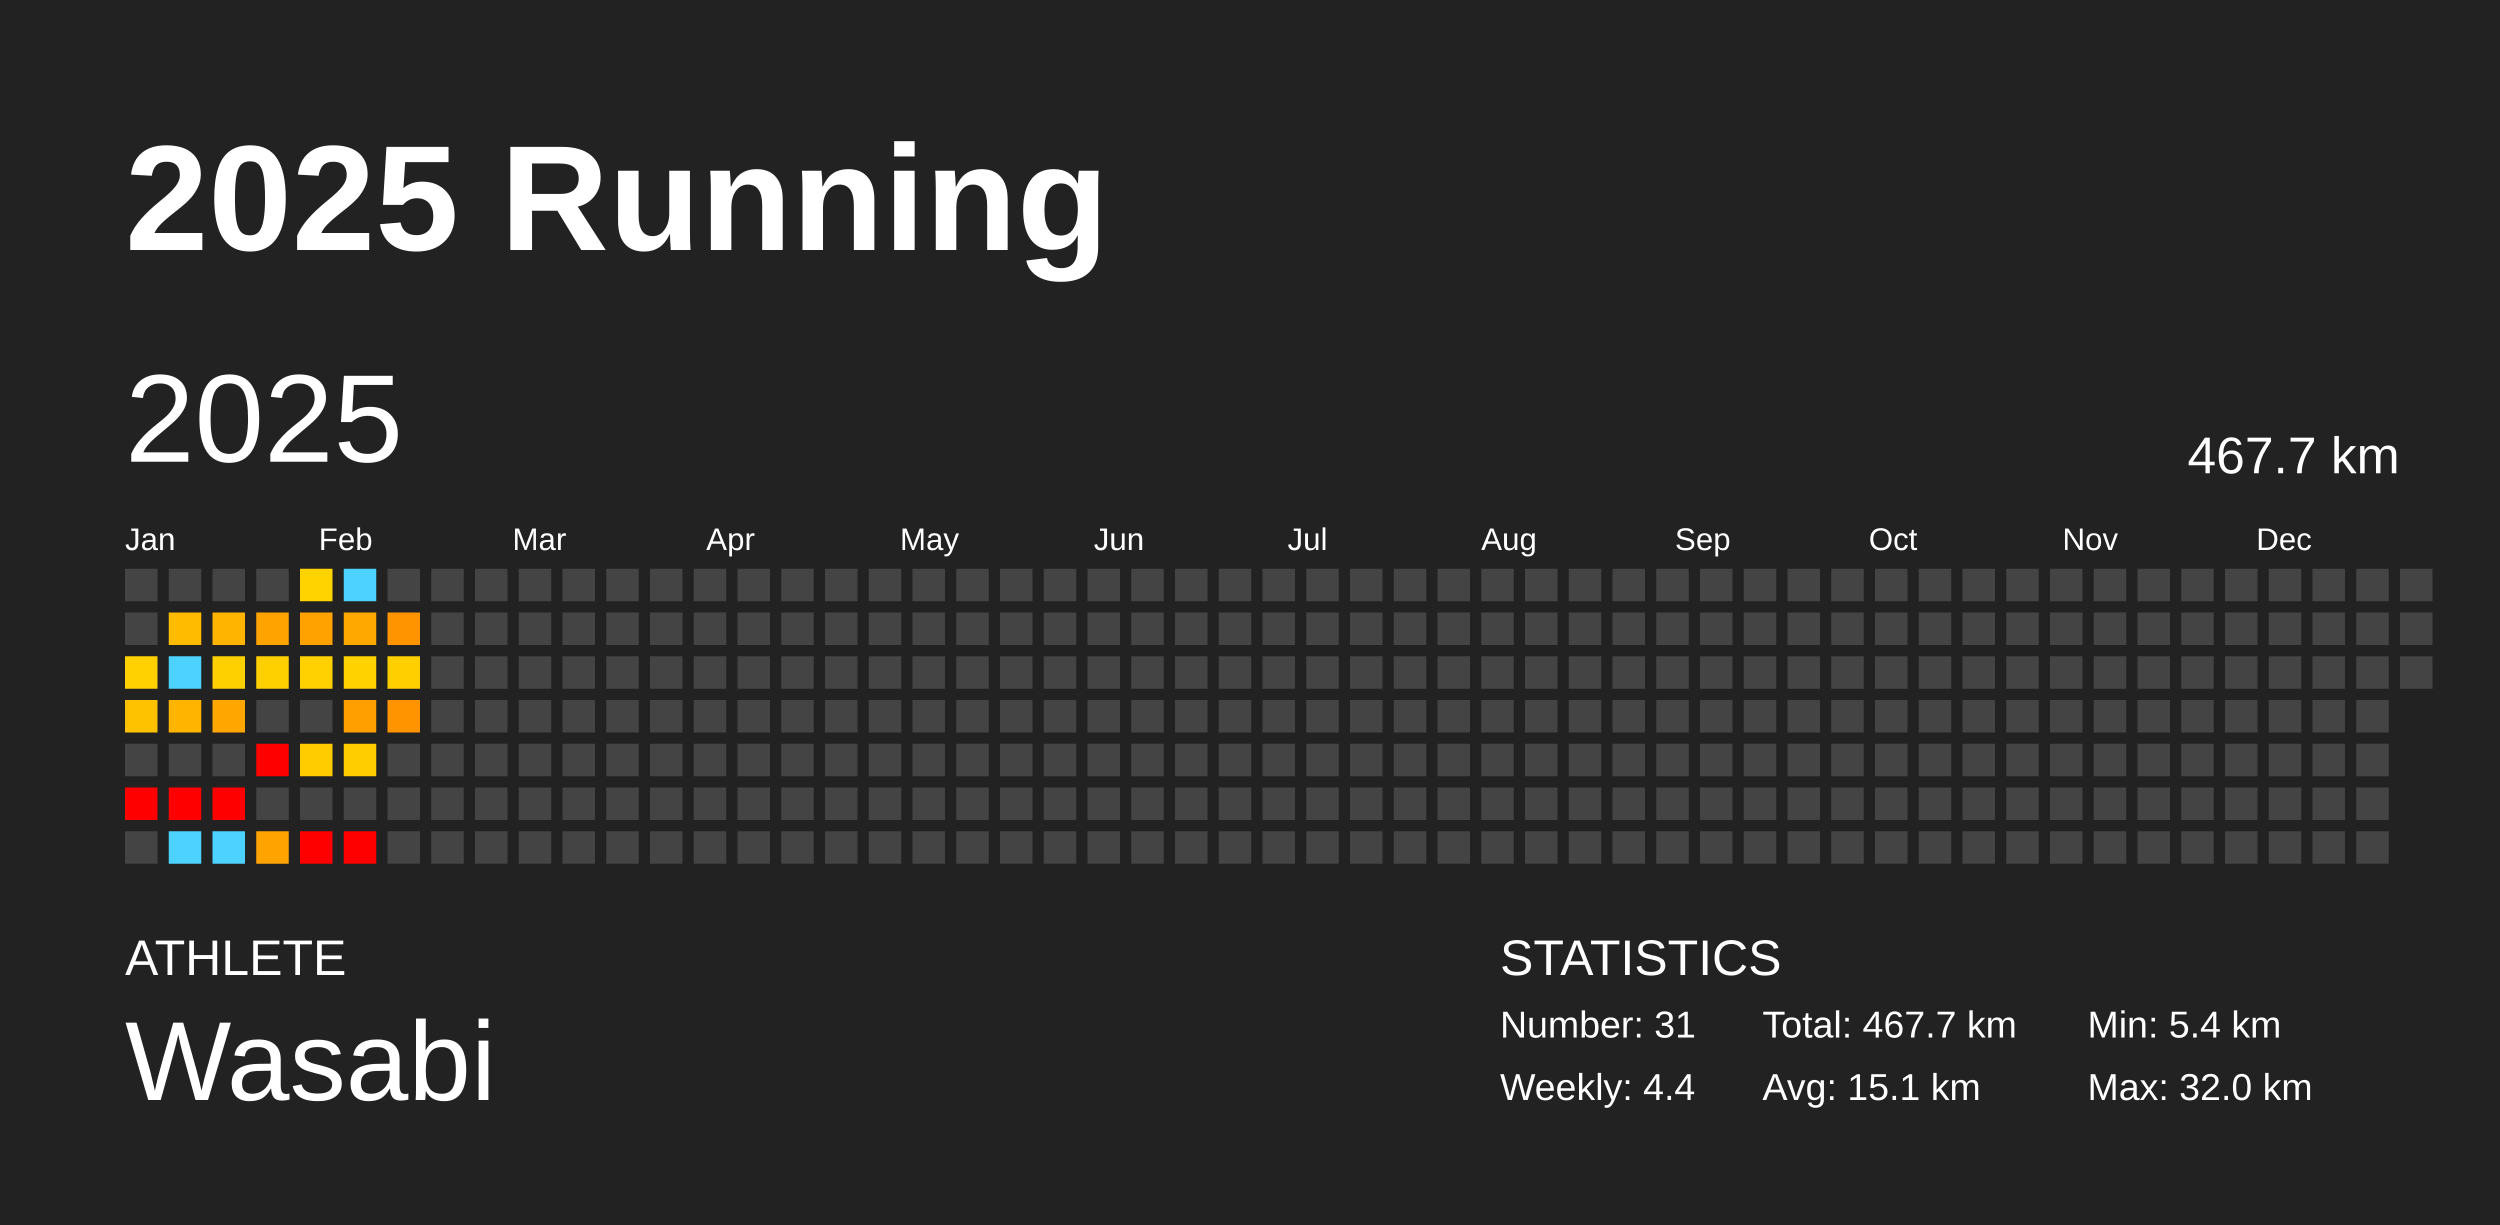
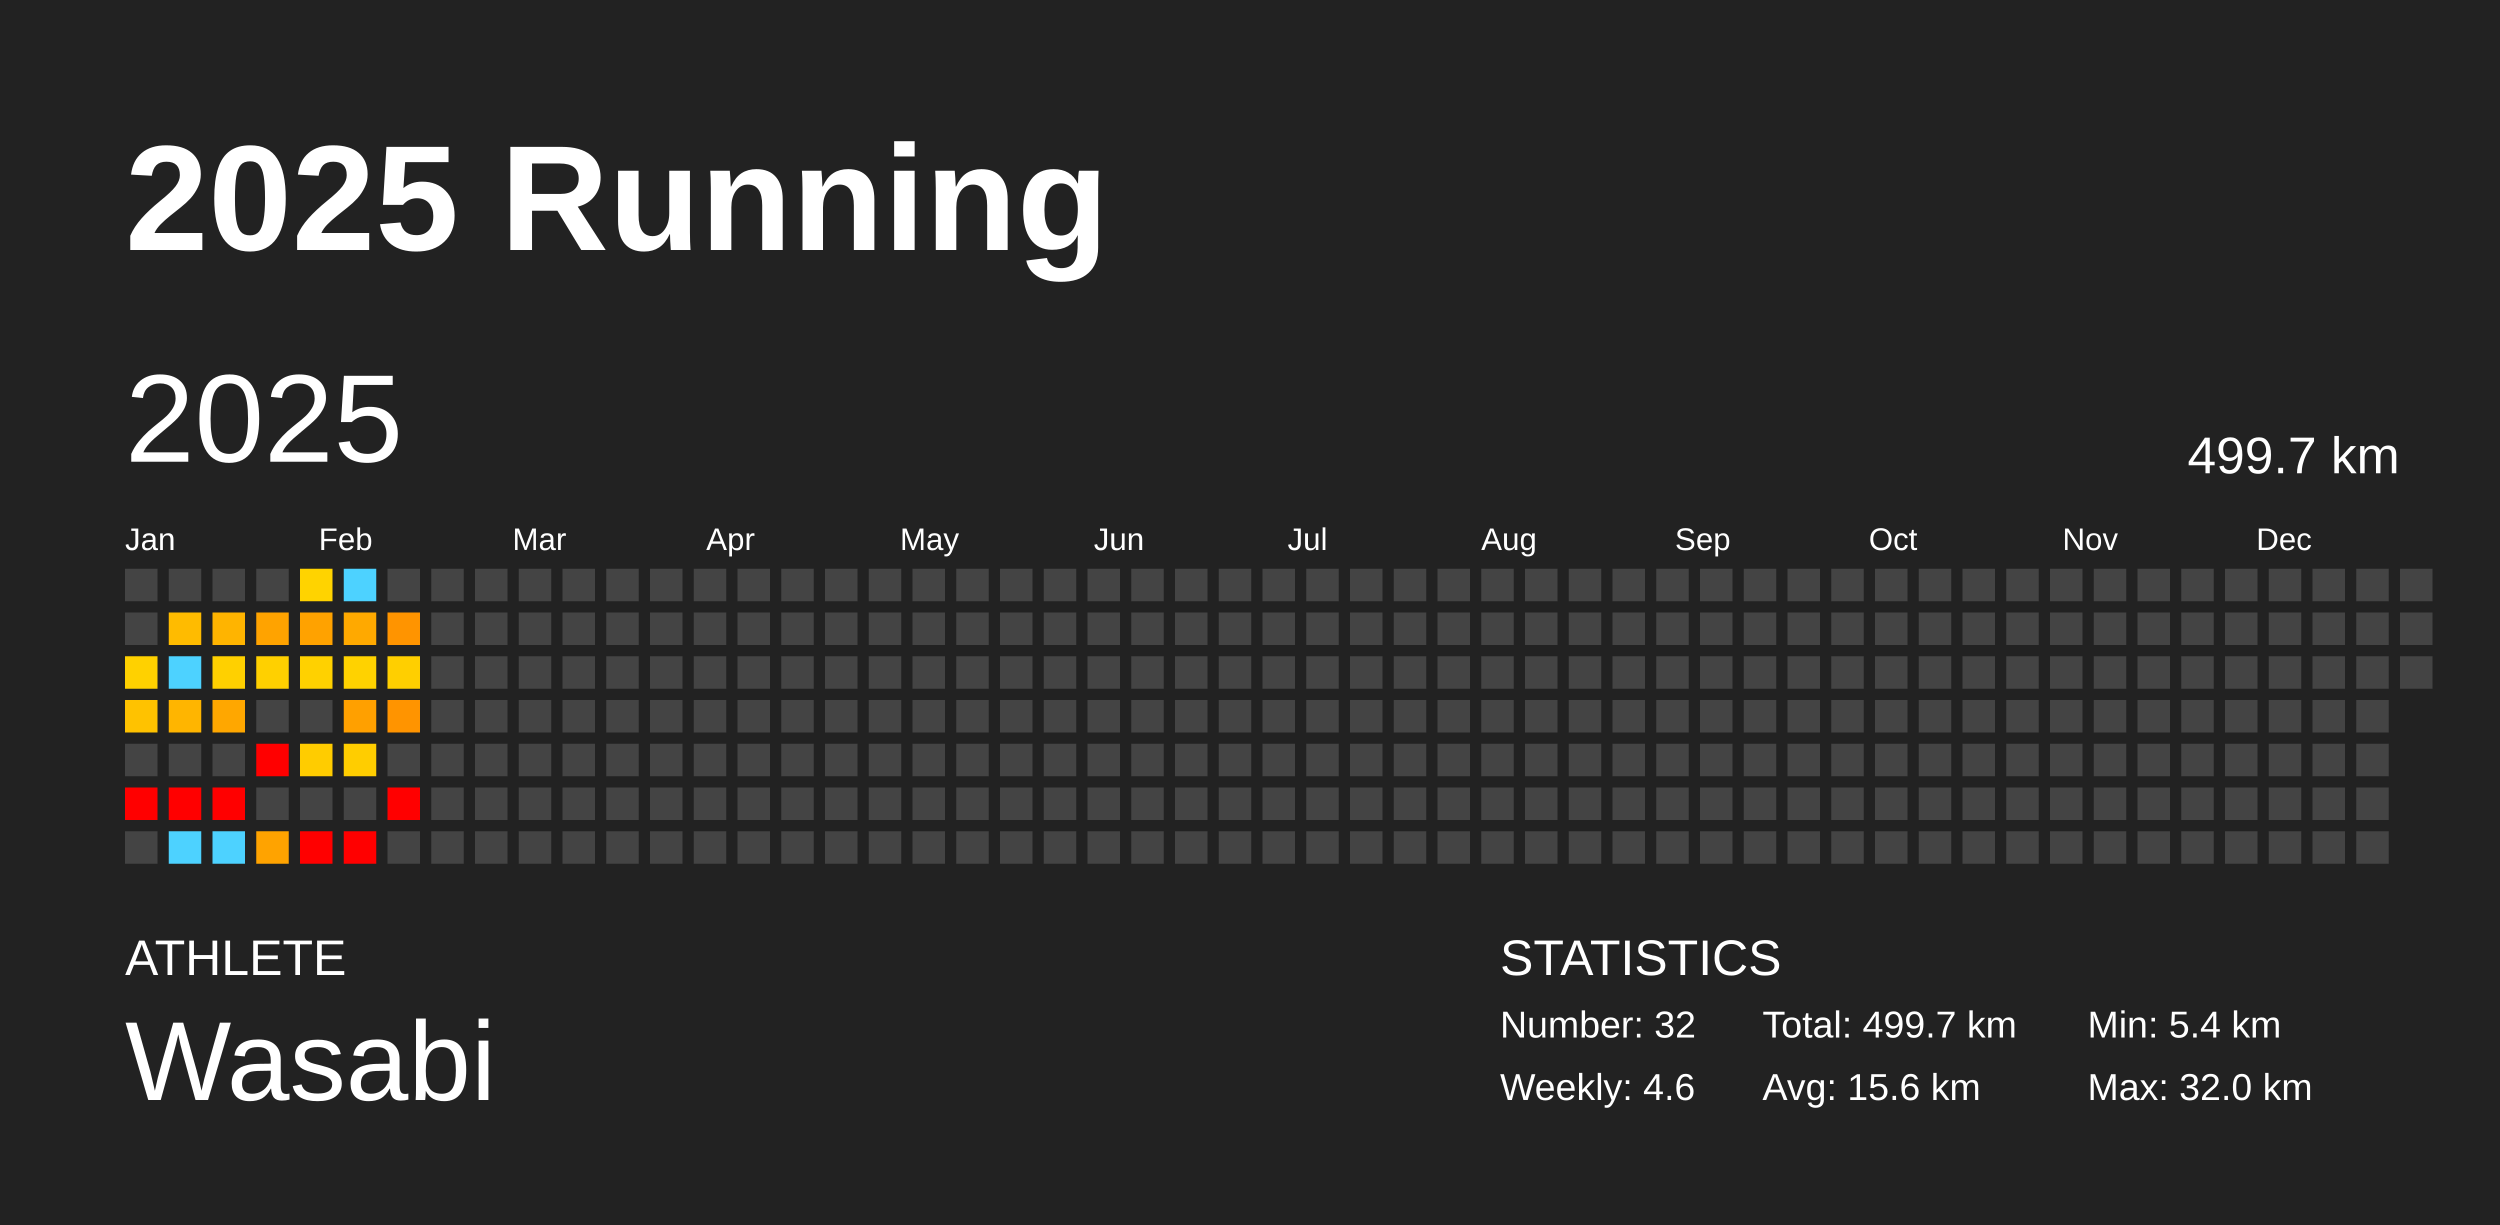
<svg xmlns="http://www.w3.org/2000/svg" baseProfile="full" height="98mm" version="1.1" viewBox="0,0,200,98" width="200mm">
  <defs />
  <rect fill="#222222" height="98" width="200" x="0" y="0" />
  <text fill="#FFFFFF" style="font-size:12px; font-family:Arial; font-weight:bold;" x="10" y="20">2025 Running</text>
  <text fill="#FFFFFF" style="font-size:4px; font-family:Arial" x="10" y="78">ATHLETE</text>
  <text fill="#FFFFFF" style="font-size:9px; font-family:Arial" x="10" y="88">Wasabi</text>
  <text fill="#FFFFFF" style="font-size:4px; font-family:Arial" x="120" y="78">STATISTICS</text>
-   <text fill="#FFFFFF" style="font-size:3px; font-family:Arial" x="120" y="83">Number: 31</text>
-   <text fill="#FFFFFF" style="font-size:3px; font-family:Arial" x="120" y="88">Weekly: 4.4</text>
-   <text fill="#FFFFFF" style="font-size:3px; font-family:Arial" x="141" y="83">Total: 467.7 km</text>
-   <text fill="#FFFFFF" style="font-size:3px; font-family:Arial" x="141" y="88">Avg: 15.1 km</text>
+   <text fill="#FFFFFF" style="font-size:3px; font-family:Arial" x="120" y="83">Number: 32</text>
+   <text fill="#FFFFFF" style="font-size:3px; font-family:Arial" x="120" y="88">Weekly: 4.6</text>
+   <text fill="#FFFFFF" style="font-size:3px; font-family:Arial" x="141" y="83">Total: 499.7 km</text>
+   <text fill="#FFFFFF" style="font-size:3px; font-family:Arial" x="141" y="88">Avg: 15.6 km</text>
  <text fill="#FFFFFF" style="font-size:3px; font-family:Arial" x="167" y="83">Min: 5.4 km</text>
  <text fill="#FFFFFF" style="font-size:3px; font-family:Arial" x="167" y="88">Max: 32.0 km</text>
  <text dominant-baseline="hanging" fill="#FFFFFF" style="font-size:10.0px; font-family:Arial;" x="10" y="30">2025</text>
-   <text dominant-baseline="hanging" fill="#FFFFFF" style="font-size:4.125px; font-family:Arial;" x="175" y="35">467.7 km</text>
+   <text dominant-baseline="hanging" fill="#FFFFFF" style="font-size:4.125px; font-family:Arial;" x="175" y="35">499.7 km</text>
  <text fill="#FFFFFF" style="font-size:2.5px; font-family:Arial" x="10.0" y="44">Jan</text>
  <text fill="#FFFFFF" style="font-size:2.5px; font-family:Arial" x="25.5" y="44">Feb</text>
  <text fill="#FFFFFF" style="font-size:2.5px; font-family:Arial" x="41.0" y="44">Mar</text>
  <text fill="#FFFFFF" style="font-size:2.5px; font-family:Arial" x="56.5" y="44">Apr</text>
  <text fill="#FFFFFF" style="font-size:2.5px; font-family:Arial" x="72.0" y="44">May</text>
  <text fill="#FFFFFF" style="font-size:2.5px; font-family:Arial" x="87.5" y="44">Jun</text>
  <text fill="#FFFFFF" style="font-size:2.5px; font-family:Arial" x="103.0" y="44">Jul</text>
  <text fill="#FFFFFF" style="font-size:2.5px; font-family:Arial" x="118.5" y="44">Aug</text>
  <text fill="#FFFFFF" style="font-size:2.5px; font-family:Arial" x="134.0" y="44">Sep</text>
  <text fill="#FFFFFF" style="font-size:2.5px; font-family:Arial" x="149.5" y="44">Oct</text>
  <text fill="#FFFFFF" style="font-size:2.5px; font-family:Arial" x="165.0" y="44">Nov</text>
  <text fill="#FFFFFF" style="font-size:2.5px; font-family:Arial" x="180.5" y="44">Dec</text>
  <rect fill="#444444" height="2.6" width="2.6" x="10.0" y="45.5" />
  <rect fill="#444444" height="2.6" width="2.6" x="10.0" y="49.0" />
  <rect fill="#ffd100" height="2.6" width="2.6" x="10.0" y="52.5" />
  <rect fill="#ffc200" height="2.6" width="2.6" x="10.0" y="56.0" />
  <rect fill="#444444" height="2.6" width="2.6" x="10.0" y="59.5" />
  <rect fill="red" height="2.6" width="2.6" x="10.0" y="63.0" />
  <rect fill="#444444" height="2.6" width="2.6" x="10.0" y="66.5" />
  <rect fill="#444444" height="2.6" width="2.6" x="13.5" y="45.5" />
  <rect fill="#ffbb00" height="2.6" width="2.6" x="13.5" y="49.0" />
  <rect fill="#4dd2ff" height="2.6" width="2.6" x="13.5" y="52.5" />
  <rect fill="#ffb500" height="2.6" width="2.6" x="13.5" y="56.0" />
  <rect fill="#444444" height="2.6" width="2.6" x="13.5" y="59.5" />
  <rect fill="red" height="2.6" width="2.6" x="13.5" y="63.0" />
  <rect fill="#4dd2ff" height="2.6" width="2.6" x="13.5" y="66.5" />
  <rect fill="#444444" height="2.6" width="2.6" x="17.0" y="45.5" />
  <rect fill="#ffb400" height="2.6" width="2.6" x="17.0" y="49.0" />
  <rect fill="#ffd000" height="2.6" width="2.6" x="17.0" y="52.5" />
  <rect fill="#ffa700" height="2.6" width="2.6" x="17.0" y="56.0" />
  <rect fill="#444444" height="2.6" width="2.6" x="17.0" y="59.5" />
  <rect fill="red" height="2.6" width="2.6" x="17.0" y="63.0" />
  <rect fill="#4dd2ff" height="2.6" width="2.6" x="17.0" y="66.5" />
  <rect fill="#444444" height="2.6" width="2.6" x="20.5" y="45.5" />
  <rect fill="#ffa300" height="2.6" width="2.6" x="20.5" y="49.0" />
  <rect fill="#ffd000" height="2.6" width="2.6" x="20.5" y="52.5" />
  <rect fill="#444444" height="2.6" width="2.6" x="20.5" y="56.0" />
  <rect fill="red" height="2.6" width="2.6" x="20.5" y="59.5" />
  <rect fill="#444444" height="2.6" width="2.6" x="20.5" y="63.0" />
  <rect fill="#ffa300" height="2.6" width="2.6" x="20.5" y="66.5" />
  <rect fill="#ffd300" height="2.6" width="2.6" x="24.0" y="45.5" />
  <rect fill="#ffa200" height="2.6" width="2.6" x="24.0" y="49.0" />
  <rect fill="#ffd100" height="2.6" width="2.6" x="24.0" y="52.5" />
  <rect fill="#444444" height="2.6" width="2.6" x="24.0" y="56.0" />
  <rect fill="#ffcc00" height="2.6" width="2.6" x="24.0" y="59.5" />
  <rect fill="#444444" height="2.6" width="2.6" x="24.0" y="63.0" />
  <rect fill="red" height="2.6" width="2.6" x="24.0" y="66.5" />
  <rect fill="#4dd2ff" height="2.6" width="2.6" x="27.5" y="45.5" />
  <rect fill="#ffa900" height="2.6" width="2.6" x="27.5" y="49.0" />
  <rect fill="#ffd200" height="2.6" width="2.6" x="27.5" y="52.5" />
  <rect fill="#ffa000" height="2.6" width="2.6" x="27.5" y="56.0" />
  <rect fill="#ffcd00" height="2.6" width="2.6" x="27.5" y="59.5" />
  <rect fill="#444444" height="2.6" width="2.6" x="27.5" y="63.0" />
  <rect fill="red" height="2.6" width="2.6" x="27.5" y="66.5" />
  <rect fill="#444444" height="2.6" width="2.6" x="31.0" y="45.5" />
  <rect fill="#ff9400" height="2.6" width="2.6" x="31.0" y="49.0" />
  <rect fill="#ffcf00" height="2.6" width="2.6" x="31.0" y="52.5" />
  <rect fill="#ff9400" height="2.6" width="2.6" x="31.0" y="56.0" />
  <rect fill="#444444" height="2.6" width="2.6" x="31.0" y="59.5" />
-   <rect fill="#444444" height="2.6" width="2.6" x="31.0" y="63.0" />
+   <rect fill="red" height="2.6" width="2.6" x="31.0" y="63.0" />
  <rect fill="#444444" height="2.6" width="2.6" x="31.0" y="66.5" />
  <rect fill="#444444" height="2.6" width="2.6" x="34.5" y="45.5" />
  <rect fill="#444444" height="2.6" width="2.6" x="34.5" y="49.0" />
  <rect fill="#444444" height="2.6" width="2.6" x="34.5" y="52.5" />
  <rect fill="#444444" height="2.6" width="2.6" x="34.5" y="56.0" />
  <rect fill="#444444" height="2.6" width="2.6" x="34.5" y="59.5" />
  <rect fill="#444444" height="2.6" width="2.6" x="34.5" y="63.0" />
  <rect fill="#444444" height="2.6" width="2.6" x="34.5" y="66.5" />
  <rect fill="#444444" height="2.6" width="2.6" x="38.0" y="45.5" />
  <rect fill="#444444" height="2.6" width="2.6" x="38.0" y="49.0" />
  <rect fill="#444444" height="2.6" width="2.6" x="38.0" y="52.5" />
  <rect fill="#444444" height="2.6" width="2.6" x="38.0" y="56.0" />
  <rect fill="#444444" height="2.6" width="2.6" x="38.0" y="59.5" />
  <rect fill="#444444" height="2.6" width="2.6" x="38.0" y="63.0" />
  <rect fill="#444444" height="2.6" width="2.6" x="38.0" y="66.5" />
  <rect fill="#444444" height="2.6" width="2.6" x="41.5" y="45.5" />
  <rect fill="#444444" height="2.6" width="2.6" x="41.5" y="49.0" />
  <rect fill="#444444" height="2.6" width="2.6" x="41.5" y="52.5" />
  <rect fill="#444444" height="2.6" width="2.6" x="41.5" y="56.0" />
  <rect fill="#444444" height="2.6" width="2.6" x="41.5" y="59.5" />
  <rect fill="#444444" height="2.6" width="2.6" x="41.5" y="63.0" />
  <rect fill="#444444" height="2.6" width="2.6" x="41.5" y="66.5" />
  <rect fill="#444444" height="2.6" width="2.6" x="45.0" y="45.5" />
  <rect fill="#444444" height="2.6" width="2.6" x="45.0" y="49.0" />
  <rect fill="#444444" height="2.6" width="2.6" x="45.0" y="52.5" />
  <rect fill="#444444" height="2.6" width="2.6" x="45.0" y="56.0" />
  <rect fill="#444444" height="2.6" width="2.6" x="45.0" y="59.5" />
  <rect fill="#444444" height="2.6" width="2.6" x="45.0" y="63.0" />
  <rect fill="#444444" height="2.6" width="2.6" x="45.0" y="66.5" />
  <rect fill="#444444" height="2.6" width="2.6" x="48.5" y="45.5" />
  <rect fill="#444444" height="2.6" width="2.6" x="48.5" y="49.0" />
  <rect fill="#444444" height="2.6" width="2.6" x="48.5" y="52.5" />
  <rect fill="#444444" height="2.6" width="2.6" x="48.5" y="56.0" />
  <rect fill="#444444" height="2.6" width="2.6" x="48.5" y="59.5" />
  <rect fill="#444444" height="2.6" width="2.6" x="48.5" y="63.0" />
  <rect fill="#444444" height="2.6" width="2.6" x="48.5" y="66.5" />
  <rect fill="#444444" height="2.6" width="2.6" x="52.0" y="45.5" />
  <rect fill="#444444" height="2.6" width="2.6" x="52.0" y="49.0" />
  <rect fill="#444444" height="2.6" width="2.6" x="52.0" y="52.5" />
  <rect fill="#444444" height="2.6" width="2.6" x="52.0" y="56.0" />
  <rect fill="#444444" height="2.6" width="2.6" x="52.0" y="59.5" />
  <rect fill="#444444" height="2.6" width="2.6" x="52.0" y="63.0" />
  <rect fill="#444444" height="2.6" width="2.6" x="52.0" y="66.5" />
  <rect fill="#444444" height="2.6" width="2.6" x="55.5" y="45.5" />
  <rect fill="#444444" height="2.6" width="2.6" x="55.5" y="49.0" />
  <rect fill="#444444" height="2.6" width="2.6" x="55.5" y="52.5" />
  <rect fill="#444444" height="2.6" width="2.6" x="55.5" y="56.0" />
  <rect fill="#444444" height="2.6" width="2.6" x="55.5" y="59.5" />
  <rect fill="#444444" height="2.6" width="2.6" x="55.5" y="63.0" />
  <rect fill="#444444" height="2.6" width="2.6" x="55.5" y="66.5" />
  <rect fill="#444444" height="2.6" width="2.6" x="59.0" y="45.5" />
  <rect fill="#444444" height="2.6" width="2.6" x="59.0" y="49.0" />
  <rect fill="#444444" height="2.6" width="2.6" x="59.0" y="52.5" />
  <rect fill="#444444" height="2.6" width="2.6" x="59.0" y="56.0" />
  <rect fill="#444444" height="2.6" width="2.6" x="59.0" y="59.5" />
  <rect fill="#444444" height="2.6" width="2.6" x="59.0" y="63.0" />
  <rect fill="#444444" height="2.6" width="2.6" x="59.0" y="66.5" />
  <rect fill="#444444" height="2.6" width="2.6" x="62.5" y="45.5" />
  <rect fill="#444444" height="2.6" width="2.6" x="62.5" y="49.0" />
  <rect fill="#444444" height="2.6" width="2.6" x="62.5" y="52.5" />
  <rect fill="#444444" height="2.6" width="2.6" x="62.5" y="56.0" />
  <rect fill="#444444" height="2.6" width="2.6" x="62.5" y="59.5" />
  <rect fill="#444444" height="2.6" width="2.6" x="62.5" y="63.0" />
  <rect fill="#444444" height="2.6" width="2.6" x="62.5" y="66.5" />
  <rect fill="#444444" height="2.6" width="2.6" x="66.0" y="45.5" />
  <rect fill="#444444" height="2.6" width="2.6" x="66.0" y="49.0" />
  <rect fill="#444444" height="2.6" width="2.6" x="66.0" y="52.5" />
  <rect fill="#444444" height="2.6" width="2.6" x="66.0" y="56.0" />
  <rect fill="#444444" height="2.6" width="2.6" x="66.0" y="59.5" />
  <rect fill="#444444" height="2.6" width="2.6" x="66.0" y="63.0" />
  <rect fill="#444444" height="2.6" width="2.6" x="66.0" y="66.5" />
  <rect fill="#444444" height="2.6" width="2.6" x="69.5" y="45.5" />
  <rect fill="#444444" height="2.6" width="2.6" x="69.5" y="49.0" />
  <rect fill="#444444" height="2.6" width="2.6" x="69.5" y="52.5" />
  <rect fill="#444444" height="2.6" width="2.6" x="69.5" y="56.0" />
  <rect fill="#444444" height="2.6" width="2.6" x="69.5" y="59.5" />
  <rect fill="#444444" height="2.6" width="2.6" x="69.5" y="63.0" />
  <rect fill="#444444" height="2.6" width="2.6" x="69.5" y="66.5" />
  <rect fill="#444444" height="2.6" width="2.6" x="73.0" y="45.5" />
  <rect fill="#444444" height="2.6" width="2.6" x="73.0" y="49.0" />
  <rect fill="#444444" height="2.6" width="2.6" x="73.0" y="52.5" />
  <rect fill="#444444" height="2.6" width="2.6" x="73.0" y="56.0" />
  <rect fill="#444444" height="2.6" width="2.6" x="73.0" y="59.5" />
  <rect fill="#444444" height="2.6" width="2.6" x="73.0" y="63.0" />
  <rect fill="#444444" height="2.6" width="2.6" x="73.0" y="66.5" />
  <rect fill="#444444" height="2.6" width="2.6" x="76.5" y="45.5" />
  <rect fill="#444444" height="2.6" width="2.6" x="76.5" y="49.0" />
  <rect fill="#444444" height="2.6" width="2.6" x="76.5" y="52.5" />
  <rect fill="#444444" height="2.6" width="2.6" x="76.5" y="56.0" />
  <rect fill="#444444" height="2.6" width="2.6" x="76.5" y="59.5" />
  <rect fill="#444444" height="2.6" width="2.6" x="76.5" y="63.0" />
  <rect fill="#444444" height="2.6" width="2.6" x="76.5" y="66.5" />
  <rect fill="#444444" height="2.6" width="2.6" x="80.0" y="45.5" />
  <rect fill="#444444" height="2.6" width="2.6" x="80.0" y="49.0" />
  <rect fill="#444444" height="2.6" width="2.6" x="80.0" y="52.5" />
  <rect fill="#444444" height="2.6" width="2.6" x="80.0" y="56.0" />
  <rect fill="#444444" height="2.6" width="2.6" x="80.0" y="59.5" />
  <rect fill="#444444" height="2.6" width="2.6" x="80.0" y="63.0" />
  <rect fill="#444444" height="2.6" width="2.6" x="80.0" y="66.5" />
  <rect fill="#444444" height="2.6" width="2.6" x="83.5" y="45.5" />
  <rect fill="#444444" height="2.6" width="2.6" x="83.5" y="49.0" />
  <rect fill="#444444" height="2.6" width="2.6" x="83.5" y="52.5" />
  <rect fill="#444444" height="2.6" width="2.6" x="83.5" y="56.0" />
  <rect fill="#444444" height="2.6" width="2.6" x="83.5" y="59.5" />
  <rect fill="#444444" height="2.6" width="2.6" x="83.5" y="63.0" />
  <rect fill="#444444" height="2.6" width="2.6" x="83.5" y="66.5" />
  <rect fill="#444444" height="2.6" width="2.6" x="87.0" y="45.5" />
  <rect fill="#444444" height="2.6" width="2.6" x="87.0" y="49.0" />
  <rect fill="#444444" height="2.6" width="2.6" x="87.0" y="52.5" />
  <rect fill="#444444" height="2.6" width="2.6" x="87.0" y="56.0" />
  <rect fill="#444444" height="2.6" width="2.6" x="87.0" y="59.5" />
  <rect fill="#444444" height="2.6" width="2.6" x="87.0" y="63.0" />
  <rect fill="#444444" height="2.6" width="2.6" x="87.0" y="66.5" />
  <rect fill="#444444" height="2.6" width="2.6" x="90.5" y="45.5" />
  <rect fill="#444444" height="2.6" width="2.6" x="90.5" y="49.0" />
  <rect fill="#444444" height="2.6" width="2.6" x="90.5" y="52.5" />
  <rect fill="#444444" height="2.6" width="2.6" x="90.5" y="56.0" />
  <rect fill="#444444" height="2.6" width="2.6" x="90.5" y="59.5" />
  <rect fill="#444444" height="2.6" width="2.6" x="90.5" y="63.0" />
  <rect fill="#444444" height="2.6" width="2.6" x="90.5" y="66.5" />
  <rect fill="#444444" height="2.6" width="2.6" x="94.0" y="45.5" />
  <rect fill="#444444" height="2.6" width="2.6" x="94.0" y="49.0" />
  <rect fill="#444444" height="2.6" width="2.6" x="94.0" y="52.5" />
  <rect fill="#444444" height="2.6" width="2.6" x="94.0" y="56.0" />
  <rect fill="#444444" height="2.6" width="2.6" x="94.0" y="59.5" />
  <rect fill="#444444" height="2.6" width="2.6" x="94.0" y="63.0" />
  <rect fill="#444444" height="2.6" width="2.6" x="94.0" y="66.5" />
  <rect fill="#444444" height="2.6" width="2.6" x="97.5" y="45.5" />
  <rect fill="#444444" height="2.6" width="2.6" x="97.5" y="49.0" />
  <rect fill="#444444" height="2.6" width="2.6" x="97.5" y="52.5" />
  <rect fill="#444444" height="2.6" width="2.6" x="97.5" y="56.0" />
  <rect fill="#444444" height="2.6" width="2.6" x="97.5" y="59.5" />
  <rect fill="#444444" height="2.6" width="2.6" x="97.5" y="63.0" />
  <rect fill="#444444" height="2.6" width="2.6" x="97.5" y="66.5" />
  <rect fill="#444444" height="2.6" width="2.6" x="101.0" y="45.5" />
  <rect fill="#444444" height="2.6" width="2.6" x="101.0" y="49.0" />
  <rect fill="#444444" height="2.6" width="2.6" x="101.0" y="52.5" />
  <rect fill="#444444" height="2.6" width="2.6" x="101.0" y="56.0" />
  <rect fill="#444444" height="2.6" width="2.6" x="101.0" y="59.5" />
  <rect fill="#444444" height="2.6" width="2.6" x="101.0" y="63.0" />
  <rect fill="#444444" height="2.6" width="2.6" x="101.0" y="66.5" />
  <rect fill="#444444" height="2.6" width="2.6" x="104.5" y="45.5" />
  <rect fill="#444444" height="2.6" width="2.6" x="104.5" y="49.0" />
  <rect fill="#444444" height="2.6" width="2.6" x="104.5" y="52.5" />
  <rect fill="#444444" height="2.6" width="2.6" x="104.5" y="56.0" />
  <rect fill="#444444" height="2.6" width="2.6" x="104.5" y="59.5" />
  <rect fill="#444444" height="2.6" width="2.6" x="104.5" y="63.0" />
  <rect fill="#444444" height="2.6" width="2.6" x="104.5" y="66.5" />
  <rect fill="#444444" height="2.6" width="2.6" x="108.0" y="45.5" />
  <rect fill="#444444" height="2.6" width="2.6" x="108.0" y="49.0" />
  <rect fill="#444444" height="2.6" width="2.6" x="108.0" y="52.5" />
  <rect fill="#444444" height="2.6" width="2.6" x="108.0" y="56.0" />
  <rect fill="#444444" height="2.6" width="2.6" x="108.0" y="59.5" />
  <rect fill="#444444" height="2.6" width="2.6" x="108.0" y="63.0" />
  <rect fill="#444444" height="2.6" width="2.6" x="108.0" y="66.5" />
  <rect fill="#444444" height="2.6" width="2.6" x="111.5" y="45.5" />
  <rect fill="#444444" height="2.6" width="2.6" x="111.5" y="49.0" />
  <rect fill="#444444" height="2.6" width="2.6" x="111.5" y="52.5" />
  <rect fill="#444444" height="2.6" width="2.6" x="111.5" y="56.0" />
  <rect fill="#444444" height="2.6" width="2.6" x="111.5" y="59.5" />
  <rect fill="#444444" height="2.6" width="2.6" x="111.5" y="63.0" />
  <rect fill="#444444" height="2.6" width="2.6" x="111.5" y="66.5" />
  <rect fill="#444444" height="2.6" width="2.6" x="115.0" y="45.5" />
  <rect fill="#444444" height="2.6" width="2.6" x="115.0" y="49.0" />
  <rect fill="#444444" height="2.6" width="2.6" x="115.0" y="52.5" />
  <rect fill="#444444" height="2.6" width="2.6" x="115.0" y="56.0" />
  <rect fill="#444444" height="2.6" width="2.6" x="115.0" y="59.5" />
  <rect fill="#444444" height="2.6" width="2.6" x="115.0" y="63.0" />
  <rect fill="#444444" height="2.6" width="2.6" x="115.0" y="66.5" />
  <rect fill="#444444" height="2.6" width="2.6" x="118.5" y="45.5" />
  <rect fill="#444444" height="2.6" width="2.6" x="118.5" y="49.0" />
  <rect fill="#444444" height="2.6" width="2.6" x="118.5" y="52.5" />
  <rect fill="#444444" height="2.6" width="2.6" x="118.5" y="56.0" />
  <rect fill="#444444" height="2.6" width="2.6" x="118.5" y="59.5" />
  <rect fill="#444444" height="2.6" width="2.6" x="118.5" y="63.0" />
  <rect fill="#444444" height="2.6" width="2.6" x="118.5" y="66.5" />
  <rect fill="#444444" height="2.6" width="2.6" x="122.0" y="45.5" />
  <rect fill="#444444" height="2.6" width="2.6" x="122.0" y="49.0" />
  <rect fill="#444444" height="2.6" width="2.6" x="122.0" y="52.5" />
  <rect fill="#444444" height="2.6" width="2.6" x="122.0" y="56.0" />
  <rect fill="#444444" height="2.6" width="2.6" x="122.0" y="59.5" />
  <rect fill="#444444" height="2.6" width="2.6" x="122.0" y="63.0" />
  <rect fill="#444444" height="2.6" width="2.6" x="122.0" y="66.5" />
  <rect fill="#444444" height="2.6" width="2.6" x="125.5" y="45.5" />
  <rect fill="#444444" height="2.6" width="2.6" x="125.5" y="49.0" />
  <rect fill="#444444" height="2.6" width="2.6" x="125.5" y="52.5" />
  <rect fill="#444444" height="2.6" width="2.6" x="125.5" y="56.0" />
  <rect fill="#444444" height="2.6" width="2.6" x="125.5" y="59.5" />
  <rect fill="#444444" height="2.6" width="2.6" x="125.5" y="63.0" />
  <rect fill="#444444" height="2.6" width="2.6" x="125.5" y="66.5" />
  <rect fill="#444444" height="2.6" width="2.6" x="129.0" y="45.5" />
  <rect fill="#444444" height="2.6" width="2.6" x="129.0" y="49.0" />
  <rect fill="#444444" height="2.6" width="2.6" x="129.0" y="52.5" />
  <rect fill="#444444" height="2.6" width="2.6" x="129.0" y="56.0" />
  <rect fill="#444444" height="2.6" width="2.6" x="129.0" y="59.5" />
  <rect fill="#444444" height="2.6" width="2.6" x="129.0" y="63.0" />
  <rect fill="#444444" height="2.6" width="2.6" x="129.0" y="66.5" />
  <rect fill="#444444" height="2.6" width="2.6" x="132.5" y="45.5" />
  <rect fill="#444444" height="2.6" width="2.6" x="132.5" y="49.0" />
  <rect fill="#444444" height="2.6" width="2.6" x="132.5" y="52.5" />
  <rect fill="#444444" height="2.6" width="2.6" x="132.5" y="56.0" />
  <rect fill="#444444" height="2.6" width="2.6" x="132.5" y="59.5" />
  <rect fill="#444444" height="2.6" width="2.6" x="132.5" y="63.0" />
  <rect fill="#444444" height="2.6" width="2.6" x="132.5" y="66.5" />
  <rect fill="#444444" height="2.6" width="2.6" x="136.0" y="45.5" />
  <rect fill="#444444" height="2.6" width="2.6" x="136.0" y="49.0" />
  <rect fill="#444444" height="2.6" width="2.6" x="136.0" y="52.5" />
  <rect fill="#444444" height="2.6" width="2.6" x="136.0" y="56.0" />
  <rect fill="#444444" height="2.6" width="2.6" x="136.0" y="59.5" />
  <rect fill="#444444" height="2.6" width="2.6" x="136.0" y="63.0" />
  <rect fill="#444444" height="2.6" width="2.6" x="136.0" y="66.5" />
  <rect fill="#444444" height="2.6" width="2.6" x="139.5" y="45.5" />
  <rect fill="#444444" height="2.6" width="2.6" x="139.5" y="49.0" />
  <rect fill="#444444" height="2.6" width="2.6" x="139.5" y="52.5" />
  <rect fill="#444444" height="2.6" width="2.6" x="139.5" y="56.0" />
  <rect fill="#444444" height="2.6" width="2.6" x="139.5" y="59.5" />
  <rect fill="#444444" height="2.6" width="2.6" x="139.5" y="63.0" />
  <rect fill="#444444" height="2.6" width="2.6" x="139.5" y="66.5" />
  <rect fill="#444444" height="2.6" width="2.6" x="143.0" y="45.5" />
  <rect fill="#444444" height="2.6" width="2.6" x="143.0" y="49.0" />
  <rect fill="#444444" height="2.6" width="2.6" x="143.0" y="52.5" />
  <rect fill="#444444" height="2.6" width="2.6" x="143.0" y="56.0" />
  <rect fill="#444444" height="2.6" width="2.6" x="143.0" y="59.5" />
  <rect fill="#444444" height="2.6" width="2.6" x="143.0" y="63.0" />
  <rect fill="#444444" height="2.6" width="2.6" x="143.0" y="66.5" />
  <rect fill="#444444" height="2.6" width="2.6" x="146.5" y="45.5" />
  <rect fill="#444444" height="2.6" width="2.6" x="146.5" y="49.0" />
  <rect fill="#444444" height="2.6" width="2.6" x="146.5" y="52.5" />
  <rect fill="#444444" height="2.6" width="2.6" x="146.5" y="56.0" />
  <rect fill="#444444" height="2.6" width="2.6" x="146.5" y="59.5" />
  <rect fill="#444444" height="2.6" width="2.6" x="146.5" y="63.0" />
  <rect fill="#444444" height="2.6" width="2.6" x="146.5" y="66.5" />
  <rect fill="#444444" height="2.6" width="2.6" x="150.0" y="45.5" />
  <rect fill="#444444" height="2.6" width="2.6" x="150.0" y="49.0" />
  <rect fill="#444444" height="2.6" width="2.6" x="150.0" y="52.5" />
  <rect fill="#444444" height="2.6" width="2.6" x="150.0" y="56.0" />
  <rect fill="#444444" height="2.6" width="2.6" x="150.0" y="59.5" />
  <rect fill="#444444" height="2.6" width="2.6" x="150.0" y="63.0" />
  <rect fill="#444444" height="2.6" width="2.6" x="150.0" y="66.5" />
  <rect fill="#444444" height="2.6" width="2.6" x="153.5" y="45.5" />
  <rect fill="#444444" height="2.6" width="2.6" x="153.5" y="49.0" />
  <rect fill="#444444" height="2.6" width="2.6" x="153.5" y="52.5" />
  <rect fill="#444444" height="2.6" width="2.6" x="153.5" y="56.0" />
  <rect fill="#444444" height="2.6" width="2.6" x="153.5" y="59.5" />
  <rect fill="#444444" height="2.6" width="2.6" x="153.5" y="63.0" />
  <rect fill="#444444" height="2.6" width="2.6" x="153.5" y="66.5" />
  <rect fill="#444444" height="2.6" width="2.6" x="157.0" y="45.5" />
  <rect fill="#444444" height="2.6" width="2.6" x="157.0" y="49.0" />
  <rect fill="#444444" height="2.6" width="2.6" x="157.0" y="52.5" />
  <rect fill="#444444" height="2.6" width="2.6" x="157.0" y="56.0" />
  <rect fill="#444444" height="2.6" width="2.6" x="157.0" y="59.5" />
  <rect fill="#444444" height="2.6" width="2.6" x="157.0" y="63.0" />
  <rect fill="#444444" height="2.6" width="2.6" x="157.0" y="66.5" />
  <rect fill="#444444" height="2.6" width="2.6" x="160.5" y="45.5" />
  <rect fill="#444444" height="2.6" width="2.6" x="160.5" y="49.0" />
  <rect fill="#444444" height="2.6" width="2.6" x="160.5" y="52.5" />
  <rect fill="#444444" height="2.6" width="2.6" x="160.5" y="56.0" />
  <rect fill="#444444" height="2.6" width="2.6" x="160.5" y="59.5" />
  <rect fill="#444444" height="2.6" width="2.6" x="160.5" y="63.0" />
  <rect fill="#444444" height="2.6" width="2.6" x="160.5" y="66.5" />
  <rect fill="#444444" height="2.6" width="2.6" x="164.0" y="45.5" />
  <rect fill="#444444" height="2.6" width="2.6" x="164.0" y="49.0" />
  <rect fill="#444444" height="2.6" width="2.6" x="164.0" y="52.5" />
  <rect fill="#444444" height="2.6" width="2.6" x="164.0" y="56.0" />
  <rect fill="#444444" height="2.6" width="2.6" x="164.0" y="59.5" />
  <rect fill="#444444" height="2.6" width="2.6" x="164.0" y="63.0" />
  <rect fill="#444444" height="2.6" width="2.6" x="164.0" y="66.5" />
  <rect fill="#444444" height="2.6" width="2.6" x="167.5" y="45.5" />
  <rect fill="#444444" height="2.6" width="2.6" x="167.5" y="49.0" />
  <rect fill="#444444" height="2.6" width="2.6" x="167.5" y="52.5" />
  <rect fill="#444444" height="2.6" width="2.6" x="167.5" y="56.0" />
  <rect fill="#444444" height="2.6" width="2.6" x="167.5" y="59.5" />
  <rect fill="#444444" height="2.6" width="2.6" x="167.5" y="63.0" />
  <rect fill="#444444" height="2.6" width="2.6" x="167.5" y="66.5" />
  <rect fill="#444444" height="2.6" width="2.6" x="171.0" y="45.5" />
  <rect fill="#444444" height="2.6" width="2.6" x="171.0" y="49.0" />
  <rect fill="#444444" height="2.6" width="2.6" x="171.0" y="52.5" />
  <rect fill="#444444" height="2.6" width="2.6" x="171.0" y="56.0" />
  <rect fill="#444444" height="2.6" width="2.6" x="171.0" y="59.5" />
  <rect fill="#444444" height="2.6" width="2.6" x="171.0" y="63.0" />
  <rect fill="#444444" height="2.6" width="2.6" x="171.0" y="66.5" />
  <rect fill="#444444" height="2.6" width="2.6" x="174.5" y="45.5" />
  <rect fill="#444444" height="2.6" width="2.6" x="174.5" y="49.0" />
  <rect fill="#444444" height="2.6" width="2.6" x="174.5" y="52.5" />
  <rect fill="#444444" height="2.6" width="2.6" x="174.5" y="56.0" />
  <rect fill="#444444" height="2.6" width="2.6" x="174.5" y="59.5" />
  <rect fill="#444444" height="2.6" width="2.6" x="174.5" y="63.0" />
  <rect fill="#444444" height="2.6" width="2.6" x="174.5" y="66.5" />
  <rect fill="#444444" height="2.6" width="2.6" x="178.0" y="45.5" />
  <rect fill="#444444" height="2.6" width="2.6" x="178.0" y="49.0" />
  <rect fill="#444444" height="2.6" width="2.6" x="178.0" y="52.5" />
  <rect fill="#444444" height="2.6" width="2.6" x="178.0" y="56.0" />
  <rect fill="#444444" height="2.6" width="2.6" x="178.0" y="59.5" />
  <rect fill="#444444" height="2.6" width="2.6" x="178.0" y="63.0" />
  <rect fill="#444444" height="2.6" width="2.6" x="178.0" y="66.5" />
  <rect fill="#444444" height="2.6" width="2.6" x="181.5" y="45.5" />
  <rect fill="#444444" height="2.6" width="2.6" x="181.5" y="49.0" />
  <rect fill="#444444" height="2.6" width="2.6" x="181.5" y="52.5" />
  <rect fill="#444444" height="2.6" width="2.6" x="181.5" y="56.0" />
  <rect fill="#444444" height="2.6" width="2.6" x="181.5" y="59.5" />
  <rect fill="#444444" height="2.6" width="2.6" x="181.5" y="63.0" />
  <rect fill="#444444" height="2.6" width="2.6" x="181.5" y="66.5" />
  <rect fill="#444444" height="2.6" width="2.6" x="185.0" y="45.5" />
  <rect fill="#444444" height="2.6" width="2.6" x="185.0" y="49.0" />
  <rect fill="#444444" height="2.6" width="2.6" x="185.0" y="52.5" />
  <rect fill="#444444" height="2.6" width="2.6" x="185.0" y="56.0" />
  <rect fill="#444444" height="2.6" width="2.6" x="185.0" y="59.5" />
  <rect fill="#444444" height="2.6" width="2.6" x="185.0" y="63.0" />
  <rect fill="#444444" height="2.6" width="2.6" x="185.0" y="66.5" />
  <rect fill="#444444" height="2.6" width="2.6" x="188.5" y="45.5" />
  <rect fill="#444444" height="2.6" width="2.6" x="188.5" y="49.0" />
  <rect fill="#444444" height="2.6" width="2.6" x="188.5" y="52.5" />
  <rect fill="#444444" height="2.6" width="2.6" x="188.5" y="56.0" />
  <rect fill="#444444" height="2.6" width="2.6" x="188.5" y="59.5" />
  <rect fill="#444444" height="2.6" width="2.6" x="188.5" y="63.0" />
  <rect fill="#444444" height="2.6" width="2.6" x="188.5" y="66.5" />
  <rect fill="#444444" height="2.6" width="2.6" x="192.0" y="45.5" />
  <rect fill="#444444" height="2.6" width="2.6" x="192.0" y="49.0" />
  <rect fill="#444444" height="2.6" width="2.6" x="192.0" y="52.5" />
</svg>
